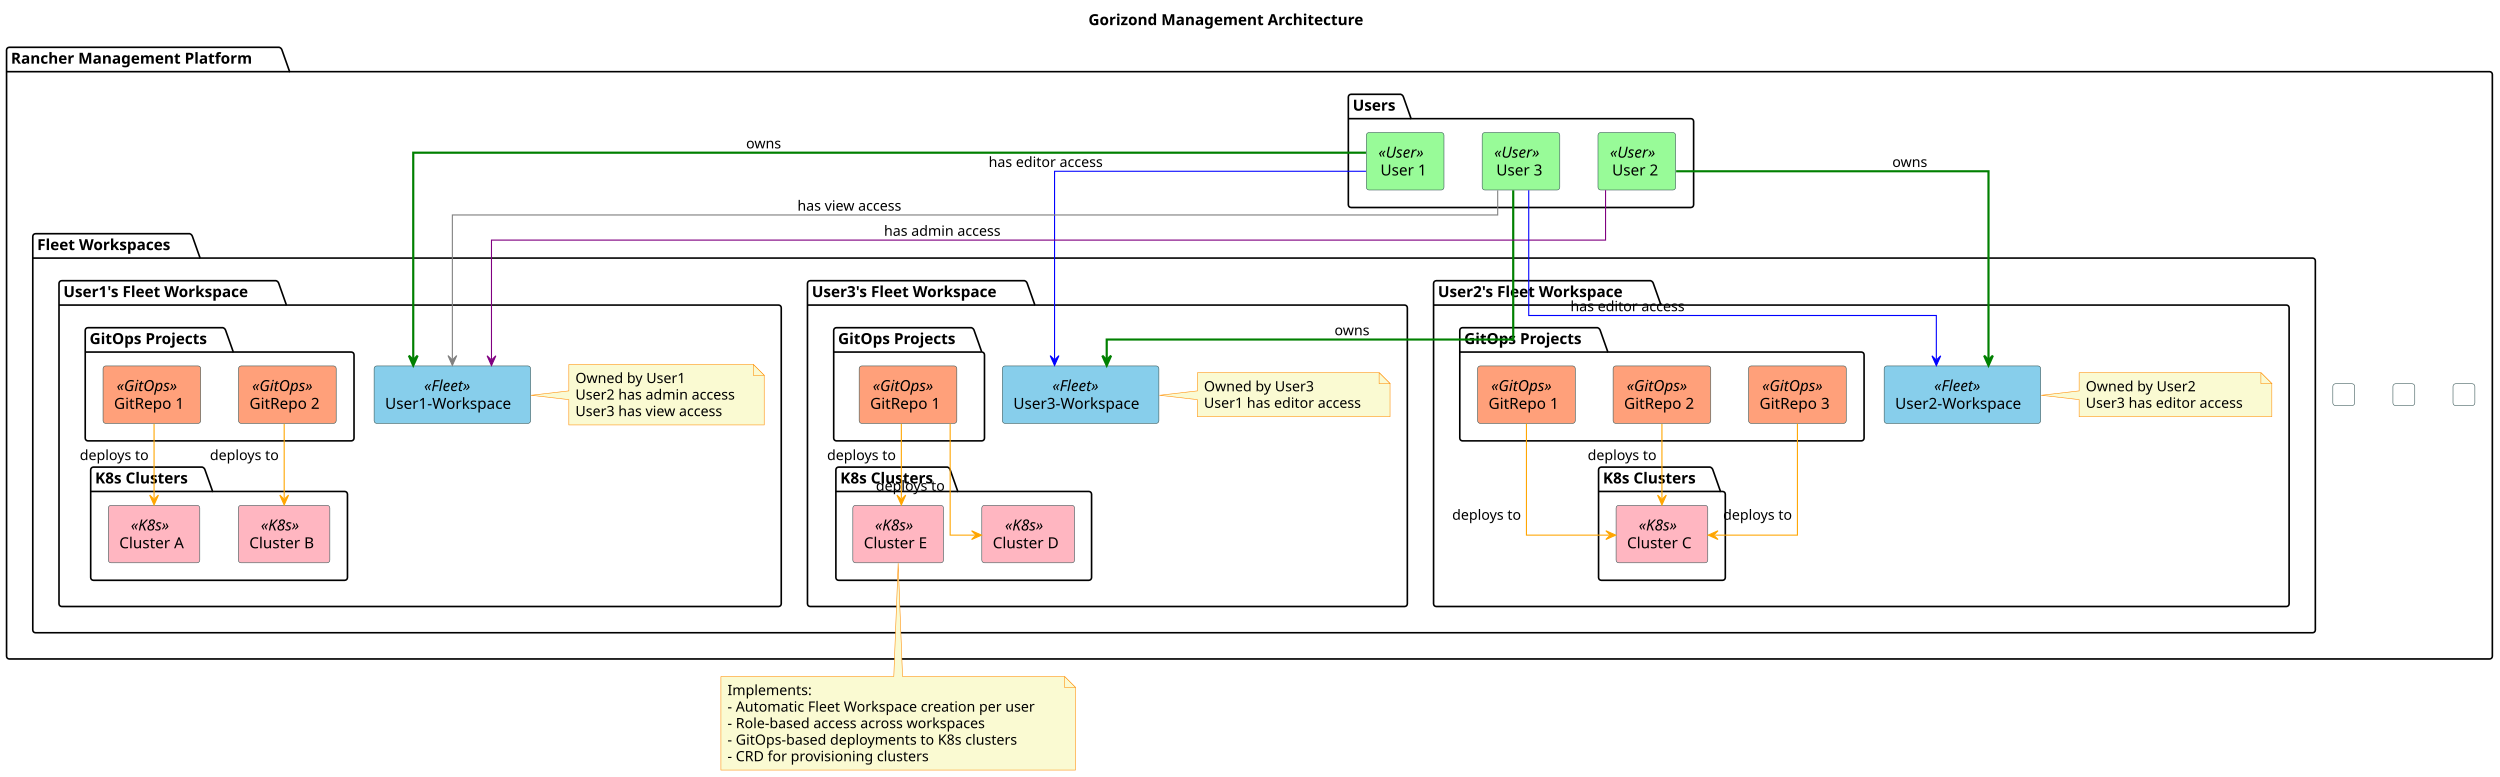
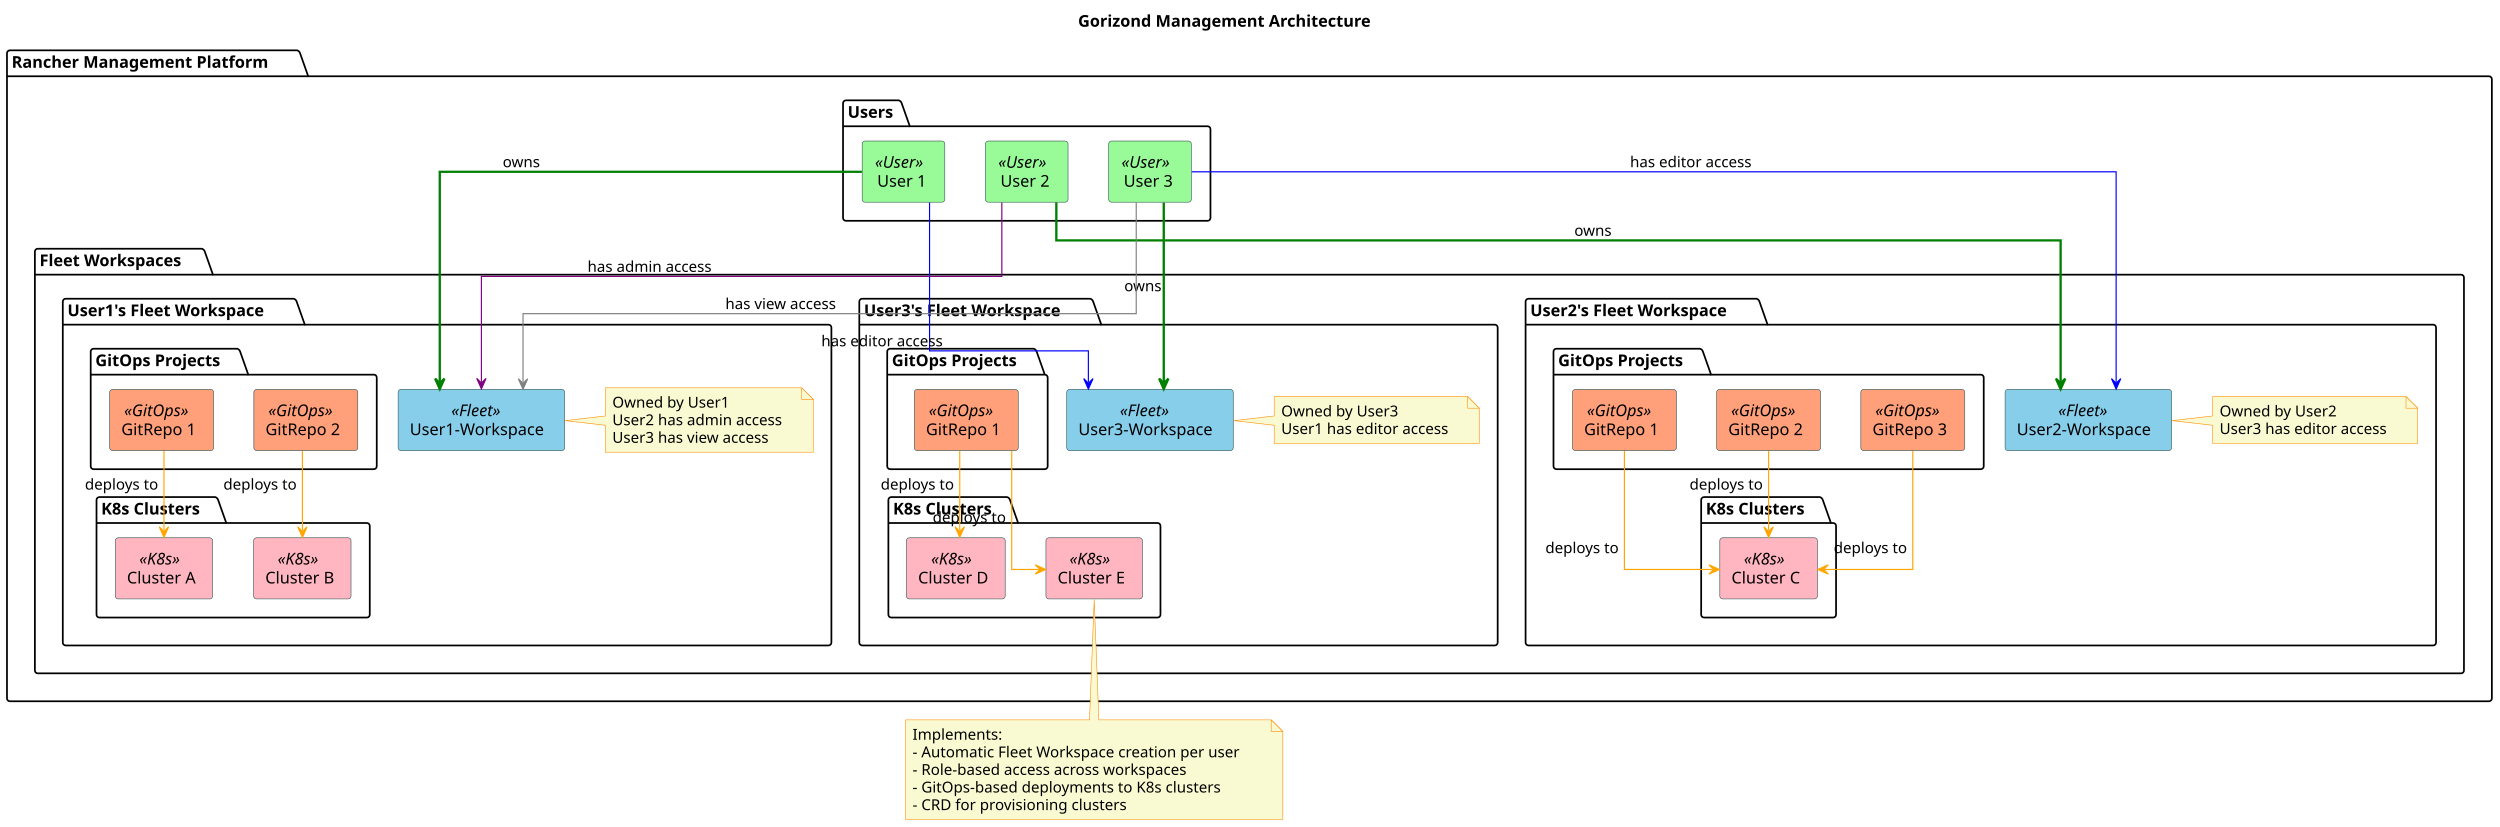
- <svg xmlns="http://www.w3.org/2000/svg" contentStyleType="text/css" data-diagram-type="DESCRIPTION" height="711px" preserveAspectRatio="none" style="width:2288px;height:711px;background:#FFFFFF;" version="1.1" viewBox="0 0 2288 711" width="2288px" zoomAndPan="magnify">
+ <svg xmlns="http://www.w3.org/2000/svg" contentStyleType="text/css" data-diagram-type="DESCRIPTION" height="711px" preserveAspectRatio="none" style="width:2150px;height:711px;background:#FFFFFF;" version="1.1" viewBox="0 0 2150 711" width="2150px" zoomAndPan="magnify">
  <defs />
  <g>
    <g class="title" data-source-line="17">
-       <text fill="#000000" font-family="sans-serif" font-size="14" font-weight="bold" lengthAdjust="spacing" textLength="281.716" x="996.142" y="22.995">Gorizond Management Architecture</text>
+       <text fill="#000000" font-family="sans-serif" font-size="14" font-weight="bold" lengthAdjust="spacing" textLength="281.716" x="927.142" y="22.995">Gorizond Management Architecture</text>
    </g>
    <g class="cluster" data-entity="RancherMgmt" data-source-line="19" data-uid="ent0002" id="cluster_RancherMgmt">
-       <path d="M8.5,43.297 L255.56,43.297 A3.75,3.75 0 0 1 258.06,45.797 L265.06,65.594 L2278.5,65.594 A2.5,2.5 0 0 1 2281,68.094 L2281,600.587 A2.5,2.5 0 0 1 2278.5,603.087 L8.5,603.087 A2.5,2.5 0 0 1 6,600.587 L6,45.797 A2.5,2.5 0 0 1 8.5,43.297" fill="none" style="stroke:#000000;stroke-width:1.5;" />
+       <path d="M8.5,43.297 L255.56,43.297 A3.75,3.75 0 0 1 258.06,45.797 L265.06,65.594 L2140.5,65.594 A2.5,2.5 0 0 1 2143,68.094 L2143,600.587 A2.5,2.5 0 0 1 2140.5,603.087 L8.5,603.087 A2.5,2.5 0 0 1 6,600.587 L6,45.797 A2.5,2.5 0 0 1 8.5,43.297" fill="none" style="stroke:#000000;stroke-width:1.5;" />
      <line style="stroke:#000000;stroke-width:1.5;" x1="6" x2="265.06" y1="65.594" y2="65.594" />
      <text fill="#000000" font-family="sans-serif" font-size="14" font-weight="bold" lengthAdjust="spacing" textLength="246.06" x="10" y="58.292">Rancher Management Platform</text>
    </g>
    <g class="cluster" data-entity="Users" data-source-line="21" data-uid="ent0003" id="cluster_Users">
-       <path d="M1236.5,86.297 L1281.934,86.297 A3.75,3.75 0 0 1 1284.434,88.797 L1291.434,108.594 L1547.5,108.594 A2.5,2.5 0 0 1 1550,111.094 L1550,187.397 A2.5,2.5 0 0 1 1547.5,189.897 L1236.5,189.897 A2.5,2.5 0 0 1 1234,187.397 L1234,88.797 A2.5,2.5 0 0 1 1236.5,86.297" fill="none" style="stroke:#000000;stroke-width:1.5;" />
-       <line style="stroke:#000000;stroke-width:1.5;" x1="1234" x2="1291.434" y1="108.594" y2="108.594" />
-       <text fill="#000000" font-family="sans-serif" font-size="14" font-weight="bold" lengthAdjust="spacing" textLength="44.434" x="1238" y="101.292">Users</text>
-     </g>
-     <g class="cluster" data-entity="Fleets" data-source-line="33" data-uid="ent0010" id="cluster_Fleets">
+       <path d="M727.5,86.297 L772.934,86.297 A3.75,3.75 0 0 1 775.434,88.797 L782.434,108.594 L1038.5,108.594 A2.5,2.5 0 0 1 1041,111.094 L1041,187.397 A2.5,2.5 0 0 1 1038.5,189.897 L727.5,189.897 A2.5,2.5 0 0 1 725,187.397 L725,88.797 A2.5,2.5 0 0 1 727.5,86.297" fill="none" style="stroke:#000000;stroke-width:1.5;" />
+       <line style="stroke:#000000;stroke-width:1.5;" x1="725" x2="782.434" y1="108.594" y2="108.594" />
+       <text fill="#000000" font-family="sans-serif" font-size="14" font-weight="bold" lengthAdjust="spacing" textLength="44.434" x="729" y="101.292">Users</text>
+     </g>
+     <g class="cluster" data-entity="Fleets" data-source-line="28" data-uid="ent0007" id="cluster_Fleets">
      <path d="M32.5,213.897 L173.623,213.897 A3.75,3.75 0 0 1 176.123,216.397 L183.123,236.194 L2116.5,236.194 A2.5,2.5 0 0 1 2119,238.694 L2119,576.587 A2.5,2.5 0 0 1 2116.5,579.087 L32.5,579.087 A2.5,2.5 0 0 1 30,576.587 L30,216.397 A2.5,2.5 0 0 1 32.5,213.897" fill="none" style="stroke:#000000;stroke-width:1.5;" />
      <line style="stroke:#000000;stroke-width:1.5;" x1="30" x2="183.123" y1="236.194" y2="236.194" />
      <text fill="#000000" font-family="sans-serif" font-size="14" font-weight="bold" lengthAdjust="spacing" textLength="140.123" x="34" y="228.892">Fleet Workspaces</text>
    </g>
-     <g class="cluster" data-entity="Fleet1" data-source-line="34" data-uid="ent0011" id="cluster_Fleet1">
+     <g class="cluster" data-entity="Fleet1" data-source-line="29" data-uid="ent0008" id="cluster_Fleet1">
      <path d="M56.5,256.897 L252.625,256.897 A3.75,3.75 0 0 1 255.125,259.397 L262.125,279.194 L712.5,279.194 A2.5,2.5 0 0 1 715,281.694 L715,552.587 A2.5,2.5 0 0 1 712.5,555.087 L56.5,555.087 A2.5,2.5 0 0 1 54,552.587 L54,259.397 A2.5,2.5 0 0 1 56.5,256.897" fill="none" style="stroke:#000000;stroke-width:1.5;" />
      <line style="stroke:#000000;stroke-width:1.5;" x1="54" x2="262.125" y1="279.194" y2="279.194" />
      <text fill="#000000" font-family="sans-serif" font-size="14" font-weight="bold" lengthAdjust="spacing" textLength="195.125" x="58" y="271.892">User1's Fleet Workspace</text>
    </g>
-     <g class="cluster" data-entity="GitOps1" data-source-line="39" data-uid="ent0016" id="cluster_GitOps1">
+     <g class="cluster" data-entity="GitOps1" data-source-line="34" data-uid="ent0013" id="cluster_GitOps1">
      <path d="M80.5,299.897 L204.014,299.897 A3.75,3.75 0 0 1 206.514,302.397 L213.514,322.194 L321.5,322.194 A2.5,2.5 0 0 1 324,324.694 L324,400.987 A2.5,2.5 0 0 1 321.5,403.487 L80.5,403.487 A2.5,2.5 0 0 1 78,400.987 L78,302.397 A2.5,2.5 0 0 1 80.5,299.897" fill="none" style="stroke:#000000;stroke-width:1.5;" />
      <line style="stroke:#000000;stroke-width:1.5;" x1="78" x2="213.514" y1="322.194" y2="322.194" />
      <text fill="#000000" font-family="sans-serif" font-size="14" font-weight="bold" lengthAdjust="spacing" textLength="122.514" x="82" y="314.892">GitOps Projects</text>
    </g>
-     <g class="cluster" data-entity="Clusters1" data-source-line="45" data-uid="ent0019" id="cluster_Clusters1">
+     <g class="cluster" data-entity="Clusters1" data-source-line="40" data-uid="ent0016" id="cluster_Clusters1">
      <path d="M85.5,427.487 L185.095,427.487 A3.75,3.75 0 0 1 187.595,429.987 L194.595,449.784 L315.5,449.784 A2.5,2.5 0 0 1 318,452.284 L318,528.587 A2.5,2.5 0 0 1 315.5,531.087 L85.5,531.087 A2.5,2.5 0 0 1 83,528.587 L83,429.987 A2.5,2.5 0 0 1 85.5,427.487" fill="none" style="stroke:#000000;stroke-width:1.5;" />
      <line style="stroke:#000000;stroke-width:1.5;" x1="83" x2="194.595" y1="449.784" y2="449.784" />
      <text fill="#000000" font-family="sans-serif" font-size="14" font-weight="bold" lengthAdjust="spacing" textLength="98.595" x="87" y="442.482">K8s Clusters</text>
    </g>
-     <g class="cluster" data-entity="Fleet2" data-source-line="51" data-uid="ent0022" id="cluster_Fleet2">
+     <g class="cluster" data-entity="Fleet2" data-source-line="46" data-uid="ent0019" id="cluster_Fleet2">
      <path d="M1314.5,256.897 L1510.625,256.897 A3.75,3.75 0 0 1 1513.125,259.397 L1520.125,279.194 L2092.5,279.194 A2.5,2.5 0 0 1 2095,281.694 L2095,552.587 A2.5,2.5 0 0 1 2092.5,555.087 L1314.5,555.087 A2.5,2.5 0 0 1 1312,552.587 L1312,259.397 A2.5,2.5 0 0 1 1314.5,256.897" fill="none" style="stroke:#000000;stroke-width:1.5;" />
      <line style="stroke:#000000;stroke-width:1.5;" x1="1312" x2="1520.125" y1="279.194" y2="279.194" />
      <text fill="#000000" font-family="sans-serif" font-size="14" font-weight="bold" lengthAdjust="spacing" textLength="195.125" x="1316" y="271.892">User2's Fleet Workspace</text>
    </g>
-     <g class="cluster" data-entity="GitOps2" data-source-line="56" data-uid="ent0027" id="cluster_GitOps2">
+     <g class="cluster" data-entity="GitOps2" data-source-line="51" data-uid="ent0024" id="cluster_GitOps2">
      <path d="M1338.5,299.897 L1462.014,299.897 A3.75,3.75 0 0 1 1464.514,302.397 L1471.514,322.194 L1703.5,322.194 A2.5,2.5 0 0 1 1706,324.694 L1706,400.987 A2.5,2.5 0 0 1 1703.5,403.487 L1338.5,403.487 A2.5,2.5 0 0 1 1336,400.987 L1336,302.397 A2.5,2.5 0 0 1 1338.5,299.897" fill="none" style="stroke:#000000;stroke-width:1.5;" />
      <line style="stroke:#000000;stroke-width:1.5;" x1="1336" x2="1471.514" y1="322.194" y2="322.194" />
      <text fill="#000000" font-family="sans-serif" font-size="14" font-weight="bold" lengthAdjust="spacing" textLength="122.514" x="1340" y="314.892">GitOps Projects</text>
    </g>
-     <g class="cluster" data-entity="Clusters2" data-source-line="63" data-uid="ent0031" id="cluster_Clusters2">
+     <g class="cluster" data-entity="Clusters2" data-source-line="58" data-uid="ent0028" id="cluster_Clusters2">
      <path d="M1465.5,427.487 L1565.095,427.487 A3.75,3.75 0 0 1 1567.595,429.987 L1574.595,449.784 L1576.5,449.784 A2.5,2.5 0 0 1 1579,452.284 L1579,528.587 A2.5,2.5 0 0 1 1576.5,531.087 L1465.5,531.087 A2.5,2.5 0 0 1 1463,528.587 L1463,429.987 A2.5,2.5 0 0 1 1465.5,427.487" fill="none" style="stroke:#000000;stroke-width:1.5;" />
      <line style="stroke:#000000;stroke-width:1.5;" x1="1463" x2="1574.595" y1="449.784" y2="449.784" />
      <text fill="#000000" font-family="sans-serif" font-size="14" font-weight="bold" lengthAdjust="spacing" textLength="98.595" x="1467" y="442.482">K8s Clusters</text>
    </g>
-     <g class="cluster" data-entity="Fleet3" data-source-line="68" data-uid="ent0033" id="cluster_Fleet3">
+     <g class="cluster" data-entity="Fleet3" data-source-line="63" data-uid="ent0030" id="cluster_Fleet3">
      <path d="M741.5,256.897 L937.625,256.897 A3.75,3.75 0 0 1 940.125,259.397 L947.125,279.194 L1285.5,279.194 A2.5,2.5 0 0 1 1288,281.694 L1288,552.587 A2.5,2.5 0 0 1 1285.5,555.087 L741.5,555.087 A2.5,2.5 0 0 1 739,552.587 L739,259.397 A2.5,2.5 0 0 1 741.5,256.897" fill="none" style="stroke:#000000;stroke-width:1.5;" />
      <line style="stroke:#000000;stroke-width:1.5;" x1="739" x2="947.125" y1="279.194" y2="279.194" />
      <text fill="#000000" font-family="sans-serif" font-size="14" font-weight="bold" lengthAdjust="spacing" textLength="195.125" x="743" y="271.892">User3's Fleet Workspace</text>
    </g>
-     <g class="cluster" data-entity="GitOps3" data-source-line="73" data-uid="ent0038" id="cluster_GitOps3">
+     <g class="cluster" data-entity="GitOps3" data-source-line="68" data-uid="ent0035" id="cluster_GitOps3">
      <path d="M765.5,299.897 L889.014,299.897 A3.75,3.75 0 0 1 891.514,302.397 L898.514,322.194 L898.5,322.194 A2.5,2.5 0 0 1 901,324.694 L901,400.987 A2.5,2.5 0 0 1 898.5,403.487 L765.5,403.487 A2.5,2.5 0 0 1 763,400.987 L763,302.397 A2.5,2.5 0 0 1 765.5,299.897" fill="none" style="stroke:#000000;stroke-width:1.5;" />
      <line style="stroke:#000000;stroke-width:1.5;" x1="763" x2="898.514" y1="322.194" y2="322.194" />
      <text fill="#000000" font-family="sans-serif" font-size="14" font-weight="bold" lengthAdjust="spacing" textLength="122.514" x="767" y="314.892">GitOps Projects</text>
    </g>
-     <g class="cluster" data-entity="Clusters3" data-source-line="78" data-uid="ent0040" id="cluster_Clusters3">
-       <path d="M767.5,427.487 L867.095,427.487 A3.75,3.75 0 0 1 869.595,429.987 L876.595,449.784 L996.5,449.784 A2.5,2.5 0 0 1 999,452.284 L999,528.587 A2.5,2.5 0 0 1 996.5,531.087 L767.5,531.087 A2.5,2.5 0 0 1 765,528.587 L765,429.987 A2.5,2.5 0 0 1 767.5,427.487" fill="none" style="stroke:#000000;stroke-width:1.5;" />
-       <line style="stroke:#000000;stroke-width:1.5;" x1="765" x2="876.595" y1="449.784" y2="449.784" />
-       <text fill="#000000" font-family="sans-serif" font-size="14" font-weight="bold" lengthAdjust="spacing" textLength="98.595" x="769" y="442.482">K8s Clusters</text>
-     </g>
-     <g class="entity" data-entity="Spacer1" data-source-line="28" data-uid="ent0007" id="entity_Spacer1">
-       <rect fill="none" height="20" rx="2.5" ry="2.5" style="stroke:#2F4F4F;stroke-width:0.5;" width="20" x="2135" y="351.197" />
-     </g>
-     <g class="entity" data-entity="Spacer2" data-source-line="29" data-uid="ent0008" id="entity_Spacer2">
-       <rect fill="none" height="20" rx="2.5" ry="2.5" style="stroke:#2F4F4F;stroke-width:0.5;" width="20" x="2245" y="351.197" />
-     </g>
-     <g class="entity" data-entity="Spacer3" data-source-line="30" data-uid="ent0009" id="entity_Spacer3">
-       <rect fill="none" height="20" rx="2.5" ry="2.5" style="stroke:#2F4F4F;stroke-width:0.5;" width="20" x="2190" y="351.197" />
+     <g class="cluster" data-entity="Clusters3" data-source-line="73" data-uid="ent0037" id="cluster_Clusters3">
+       <path d="M766.5,427.487 L866.095,427.487 A3.75,3.75 0 0 1 868.595,429.987 L875.595,449.784 L995.5,449.784 A2.5,2.5 0 0 1 998,452.284 L998,528.587 A2.5,2.5 0 0 1 995.5,531.087 L766.5,531.087 A2.5,2.5 0 0 1 764,528.587 L764,429.987 A2.5,2.5 0 0 1 766.5,427.487" fill="none" style="stroke:#000000;stroke-width:1.5;" />
+       <line style="stroke:#000000;stroke-width:1.5;" x1="764" x2="875.595" y1="449.784" y2="449.784" />
+       <text fill="#000000" font-family="sans-serif" font-size="14" font-weight="bold" lengthAdjust="spacing" textLength="98.595" x="768" y="442.482">K8s Clusters</text>
    </g>
    <g class="entity" data-entity="User1" data-source-line="22" data-uid="ent0004" id="entity_User1">
-       <rect fill="#98FB98" height="52.594" rx="2.5" ry="2.5" style="stroke:#2F4F4F;stroke-width:0.5;" width="71.041" x="1250.48" y="121.297" />
-       <text fill="#000000" font-family="sans-serif" font-size="14" font-style="italic" lengthAdjust="spacing" textLength="49.041" x="1261.48" y="144.292">«User»</text>
-       <text fill="#000000" font-family="sans-serif" font-size="14" lengthAdjust="spacing" textLength="45.268" x="1263.367" y="160.589">User 1</text>
+       <rect fill="#98FB98" height="52.594" rx="2.5" ry="2.5" style="stroke:#2F4F4F;stroke-width:0.5;" width="71.041" x="741.48" y="121.297" />
+       <text fill="#000000" font-family="sans-serif" font-size="14" font-style="italic" lengthAdjust="spacing" textLength="49.041" x="752.48" y="144.292">«User»</text>
+       <text fill="#000000" font-family="sans-serif" font-size="14" lengthAdjust="spacing" textLength="45.268" x="754.367" y="160.589">User 1</text>
    </g>
    <g class="entity" data-entity="User2" data-source-line="23" data-uid="ent0005" id="entity_User2">
-       <rect fill="#98FB98" height="52.594" rx="2.5" ry="2.5" style="stroke:#2F4F4F;stroke-width:0.5;" width="71.041" x="1462.48" y="121.297" />
-       <text fill="#000000" font-family="sans-serif" font-size="14" font-style="italic" lengthAdjust="spacing" textLength="49.041" x="1473.48" y="144.292">«User»</text>
-       <text fill="#000000" font-family="sans-serif" font-size="14" lengthAdjust="spacing" textLength="45.268" x="1475.367" y="160.589">User 2</text>
+       <rect fill="#98FB98" height="52.594" rx="2.5" ry="2.5" style="stroke:#2F4F4F;stroke-width:0.5;" width="71.041" x="847.48" y="121.297" />
+       <text fill="#000000" font-family="sans-serif" font-size="14" font-style="italic" lengthAdjust="spacing" textLength="49.041" x="858.48" y="144.292">«User»</text>
+       <text fill="#000000" font-family="sans-serif" font-size="14" lengthAdjust="spacing" textLength="45.268" x="860.367" y="160.589">User 2</text>
    </g>
    <g class="entity" data-entity="User3" data-source-line="24" data-uid="ent0006" id="entity_User3">
-       <rect fill="#98FB98" height="52.594" rx="2.5" ry="2.5" style="stroke:#2F4F4F;stroke-width:0.5;" width="71.041" x="1356.48" y="121.297" />
-       <text fill="#000000" font-family="sans-serif" font-size="14" font-style="italic" lengthAdjust="spacing" textLength="49.041" x="1367.48" y="144.292">«User»</text>
-       <text fill="#000000" font-family="sans-serif" font-size="14" lengthAdjust="spacing" textLength="45.268" x="1369.367" y="160.589">User 3</text>
-     </g>
-     <g class="entity" data-entity="User1Workspace" data-source-line="35" data-uid="ent0012" id="entity_User1Workspace">
+       <rect fill="#98FB98" height="52.594" rx="2.5" ry="2.5" style="stroke:#2F4F4F;stroke-width:0.5;" width="71.041" x="953.48" y="121.297" />
+       <text fill="#000000" font-family="sans-serif" font-size="14" font-style="italic" lengthAdjust="spacing" textLength="49.041" x="964.48" y="144.292">«User»</text>
+       <text fill="#000000" font-family="sans-serif" font-size="14" lengthAdjust="spacing" textLength="45.268" x="966.367" y="160.589">User 3</text>
+     </g>
+     <g class="entity" data-entity="User1Workspace" data-source-line="30" data-uid="ent0009" id="entity_User1Workspace">
      <rect fill="#87CEEB" height="52.594" rx="2.5" ry="2.5" style="stroke:#2F4F4F;stroke-width:0.5;" width="143.211" x="342.39" y="334.897" />
      <text fill="#000000" font-family="sans-serif" font-size="14" font-style="italic" lengthAdjust="spacing" textLength="51.789" x="388.101" y="357.892">«Fleet»</text>
      <text fill="#000000" font-family="sans-serif" font-size="14" lengthAdjust="spacing" textLength="123.211" x="352.39" y="374.189">User1-Workspace</text>
    </g>
-     <g class="entity" data-entity="GMN13" data-source-line="36" data-uid="ent0014" id="entity_GMN13">
+     <g class="entity" data-entity="GMN10" data-source-line="31" data-uid="ent0011" id="entity_GMN10">
      <path d="M520.59,333.497 L520.59,357.747 L485.87,361.747 L520.59,365.747 L520.59,388.895 A0,0 0 0 0 520.59,388.895 L699.405,388.895 A0,0 0 0 0 699.405,388.895 L699.405,343.497 L689.405,333.497 L520.59,333.497 A0,0 0 0 0 520.59,333.497" fill="#FAFAD2" style="stroke:#FF8C00;stroke-width:0.5;" />
      <path d="M689.405,333.497 L689.405,343.497 L699.405,343.497 L689.405,333.497" fill="#FAFAD2" style="stroke:#FF8C00;stroke-width:0.5;" />
      <text fill="#000000" font-family="sans-serif" font-size="13" lengthAdjust="spacing" textLength="107.466" x="526.59" y="350.564">Owned by User1</text>
      <text fill="#000000" font-family="sans-serif" font-size="13" lengthAdjust="spacing" textLength="157.815" x="526.59" y="365.697">User2 has admin access</text>
      <text fill="#000000" font-family="sans-serif" font-size="13" lengthAdjust="spacing" textLength="147.018" x="526.59" y="380.829">User3 has view access</text>
    </g>
-     <g class="entity" data-entity="GitRepo1_1" data-source-line="40" data-uid="ent0017" id="entity_GitRepo1_1">
+     <g class="entity" data-entity="GitRepo1_1" data-source-line="35" data-uid="ent0014" id="entity_GitRepo1_1">
      <rect fill="#FFA07A" height="52.594" rx="2.5" ry="2.5" style="stroke:#2F4F4F;stroke-width:0.5;" width="89.378" x="94.31" y="334.897" />
      <text fill="#000000" font-family="sans-serif" font-size="14" font-style="italic" lengthAdjust="spacing" textLength="64.559" x="106.72" y="357.892">«GitOps»</text>
      <text fill="#000000" font-family="sans-serif" font-size="14" lengthAdjust="spacing" textLength="69.378" x="104.31" y="374.189">GitRepo 1</text>
    </g>
-     <g class="entity" data-entity="GitRepo1_2" data-source-line="41" data-uid="ent0018" id="entity_GitRepo1_2">
+     <g class="entity" data-entity="GitRepo1_2" data-source-line="36" data-uid="ent0015" id="entity_GitRepo1_2">
      <rect fill="#FFA07A" height="52.594" rx="2.5" ry="2.5" style="stroke:#2F4F4F;stroke-width:0.5;" width="89.378" x="218.31" y="334.897" />
      <text fill="#000000" font-family="sans-serif" font-size="14" font-style="italic" lengthAdjust="spacing" textLength="64.559" x="230.72" y="357.892">«GitOps»</text>
      <text fill="#000000" font-family="sans-serif" font-size="14" lengthAdjust="spacing" textLength="69.378" x="228.31" y="374.189">GitRepo 2</text>
    </g>
-     <g class="entity" data-entity="ClusterA1" data-source-line="46" data-uid="ent0020" id="entity_ClusterA1">
+     <g class="entity" data-entity="ClusterA1" data-source-line="41" data-uid="ent0017" id="entity_ClusterA1">
      <rect fill="#FFB6C1" height="52.594" rx="2.5" ry="2.5" style="stroke:#2F4F4F;stroke-width:0.5;" width="83.718" x="99.14" y="462.487" />
      <text fill="#000000" font-family="sans-serif" font-size="14" font-style="italic" lengthAdjust="spacing" textLength="42.513" x="119.743" y="485.482">«K8s»</text>
      <text fill="#000000" font-family="sans-serif" font-size="14" lengthAdjust="spacing" textLength="63.718" x="109.14" y="501.779">Cluster A</text>
    </g>
-     <g class="entity" data-entity="ClusterB1" data-source-line="47" data-uid="ent0021" id="entity_ClusterB1">
+     <g class="entity" data-entity="ClusterB1" data-source-line="42" data-uid="ent0018" id="entity_ClusterB1">
      <rect fill="#FFB6C1" height="52.594" rx="2.5" ry="2.5" style="stroke:#2F4F4F;stroke-width:0.5;" width="83.745" x="218.13" y="462.487" />
      <text fill="#000000" font-family="sans-serif" font-size="14" font-style="italic" lengthAdjust="spacing" textLength="42.513" x="238.746" y="485.482">«K8s»</text>
      <text fill="#000000" font-family="sans-serif" font-size="14" lengthAdjust="spacing" textLength="63.745" x="228.13" y="501.779">Cluster B</text>
    </g>
-     <g class="entity" data-entity="User2Workspace" data-source-line="52" data-uid="ent0023" id="entity_User2Workspace">
+     <g class="entity" data-entity="User2Workspace" data-source-line="47" data-uid="ent0020" id="entity_User2Workspace">
      <rect fill="#87CEEB" height="52.594" rx="2.5" ry="2.5" style="stroke:#2F4F4F;stroke-width:0.5;" width="143.211" x="1724.39" y="334.897" />
      <text fill="#000000" font-family="sans-serif" font-size="14" font-style="italic" lengthAdjust="spacing" textLength="51.789" x="1770.101" y="357.892">«Fleet»</text>
      <text fill="#000000" font-family="sans-serif" font-size="14" lengthAdjust="spacing" textLength="123.211" x="1734.39" y="374.189">User2-Workspace</text>
    </g>
-     <g class="entity" data-entity="GMN24" data-source-line="53" data-uid="ent0025" id="entity_GMN24">
+     <g class="entity" data-entity="GMN21" data-source-line="48" data-uid="ent0022" id="entity_GMN21">
      <path d="M1902.83,341.057 L1902.83,357.747 L1868.06,361.747 L1902.83,365.747 L1902.83,381.322 A0,0 0 0 0 1902.83,381.322 L2079.17,381.322 A0,0 0 0 0 2079.17,381.322 L2079.17,351.057 L2069.17,341.057 L1902.83,341.057 A0,0 0 0 0 1902.83,341.057" fill="#FAFAD2" style="stroke:#FF8C00;stroke-width:0.5;" />
      <path d="M2069.17,341.057 L2069.17,351.057 L2079.17,351.057 L2069.17,341.057" fill="#FAFAD2" style="stroke:#FF8C00;stroke-width:0.5;" />
      <text fill="#000000" font-family="sans-serif" font-size="13" lengthAdjust="spacing" textLength="107.466" x="1908.83" y="358.124">Owned by User2</text>
      <text fill="#000000" font-family="sans-serif" font-size="13" lengthAdjust="spacing" textLength="155.34" x="1908.83" y="373.257">User3 has editor access</text>
    </g>
-     <g class="entity" data-entity="GitRepo2_1" data-source-line="57" data-uid="ent0028" id="entity_GitRepo2_1">
+     <g class="entity" data-entity="GitRepo2_1" data-source-line="52" data-uid="ent0025" id="entity_GitRepo2_1">
      <rect fill="#FFA07A" height="52.594" rx="2.5" ry="2.5" style="stroke:#2F4F4F;stroke-width:0.5;" width="89.378" x="1352.31" y="334.897" />
      <text fill="#000000" font-family="sans-serif" font-size="14" font-style="italic" lengthAdjust="spacing" textLength="64.559" x="1364.72" y="357.892">«GitOps»</text>
      <text fill="#000000" font-family="sans-serif" font-size="14" lengthAdjust="spacing" textLength="69.378" x="1362.31" y="374.189">GitRepo 1</text>
    </g>
-     <g class="entity" data-entity="GitRepo2_2" data-source-line="58" data-uid="ent0029" id="entity_GitRepo2_2">
+     <g class="entity" data-entity="GitRepo2_2" data-source-line="53" data-uid="ent0026" id="entity_GitRepo2_2">
      <rect fill="#FFA07A" height="52.594" rx="2.5" ry="2.5" style="stroke:#2F4F4F;stroke-width:0.5;" width="89.378" x="1476.31" y="334.897" />
      <text fill="#000000" font-family="sans-serif" font-size="14" font-style="italic" lengthAdjust="spacing" textLength="64.559" x="1488.72" y="357.892">«GitOps»</text>
      <text fill="#000000" font-family="sans-serif" font-size="14" lengthAdjust="spacing" textLength="69.378" x="1486.31" y="374.189">GitRepo 2</text>
    </g>
-     <g class="entity" data-entity="GitRepo2_3" data-source-line="59" data-uid="ent0030" id="entity_GitRepo2_3">
+     <g class="entity" data-entity="GitRepo2_3" data-source-line="54" data-uid="ent0027" id="entity_GitRepo2_3">
      <rect fill="#FFA07A" height="52.594" rx="2.5" ry="2.5" style="stroke:#2F4F4F;stroke-width:0.5;" width="89.378" x="1600.31" y="334.897" />
      <text fill="#000000" font-family="sans-serif" font-size="14" font-style="italic" lengthAdjust="spacing" textLength="64.559" x="1612.72" y="357.892">«GitOps»</text>
      <text fill="#000000" font-family="sans-serif" font-size="14" lengthAdjust="spacing" textLength="69.378" x="1610.31" y="374.189">GitRepo 3</text>
    </g>
-     <g class="entity" data-entity="ClusterC2" data-source-line="64" data-uid="ent0032" id="entity_ClusterC2">
+     <g class="entity" data-entity="ClusterC2" data-source-line="59" data-uid="ent0029" id="entity_ClusterC2">
      <rect fill="#FFB6C1" height="52.594" rx="2.5" ry="2.5" style="stroke:#2F4F4F;stroke-width:0.5;" width="83.916" x="1479.04" y="462.487" />
      <text fill="#000000" font-family="sans-serif" font-size="14" font-style="italic" lengthAdjust="spacing" textLength="42.513" x="1499.742" y="485.482">«K8s»</text>
      <text fill="#000000" font-family="sans-serif" font-size="14" lengthAdjust="spacing" textLength="63.916" x="1489.04" y="501.779">Cluster C</text>
    </g>
-     <g class="entity" data-entity="User3Workspace" data-source-line="69" data-uid="ent0034" id="entity_User3Workspace">
+     <g class="entity" data-entity="User3Workspace" data-source-line="64" data-uid="ent0031" id="entity_User3Workspace">
      <rect fill="#87CEEB" height="52.594" rx="2.5" ry="2.5" style="stroke:#2F4F4F;stroke-width:0.5;" width="143.211" x="917.39" y="334.897" />
      <text fill="#000000" font-family="sans-serif" font-size="14" font-style="italic" lengthAdjust="spacing" textLength="51.789" x="963.101" y="357.892">«Fleet»</text>
      <text fill="#000000" font-family="sans-serif" font-size="14" lengthAdjust="spacing" textLength="123.211" x="927.39" y="374.189">User3-Workspace</text>
    </g>
-     <g class="entity" data-entity="GMN35" data-source-line="70" data-uid="ent0036" id="entity_GMN35">
+     <g class="entity" data-entity="GMN32" data-source-line="65" data-uid="ent0033" id="entity_GMN32">
      <path d="M1095.83,341.057 L1095.83,357.747 L1061.06,361.747 L1095.83,365.747 L1095.83,381.322 A0,0 0 0 0 1095.83,381.322 L1272.17,381.322 A0,0 0 0 0 1272.17,381.322 L1272.17,351.057 L1262.17,341.057 L1095.83,341.057 A0,0 0 0 0 1095.83,341.057" fill="#FAFAD2" style="stroke:#FF8C00;stroke-width:0.5;" />
      <path d="M1262.17,341.057 L1262.17,351.057 L1272.17,351.057 L1262.17,341.057" fill="#FAFAD2" style="stroke:#FF8C00;stroke-width:0.5;" />
      <text fill="#000000" font-family="sans-serif" font-size="13" lengthAdjust="spacing" textLength="107.466" x="1101.83" y="358.124">Owned by User3</text>
      <text fill="#000000" font-family="sans-serif" font-size="13" lengthAdjust="spacing" textLength="155.34" x="1101.83" y="373.257">User1 has editor access</text>
    </g>
-     <g class="entity" data-entity="GitRepo3_1" data-source-line="74" data-uid="ent0039" id="entity_GitRepo3_1">
+     <g class="entity" data-entity="GitRepo3_1" data-source-line="69" data-uid="ent0036" id="entity_GitRepo3_1">
      <rect fill="#FFA07A" height="52.594" rx="2.5" ry="2.5" style="stroke:#2F4F4F;stroke-width:0.5;" width="89.378" x="786.31" y="334.897" />
      <text fill="#000000" font-family="sans-serif" font-size="14" font-style="italic" lengthAdjust="spacing" textLength="64.559" x="798.72" y="357.892">«GitOps»</text>
      <text fill="#000000" font-family="sans-serif" font-size="14" lengthAdjust="spacing" textLength="69.378" x="796.31" y="374.189">GitRepo 1</text>
    </g>
-     <g class="entity" data-entity="ClusterD3" data-source-line="79" data-uid="ent0041" id="entity_ClusterD3">
-       <rect fill="#FFB6C1" height="52.594" rx="2.5" ry="2.5" style="stroke:#2F4F4F;stroke-width:0.5;" width="84.921" x="898.54" y="462.487" />
-       <text fill="#000000" font-family="sans-serif" font-size="14" font-style="italic" lengthAdjust="spacing" textLength="42.513" x="919.744" y="485.482">«K8s»</text>
-       <text fill="#000000" font-family="sans-serif" font-size="14" lengthAdjust="spacing" textLength="64.921" x="908.54" y="501.779">Cluster D</text>
-     </g>
-     <g class="entity" data-entity="ClusterE3" data-source-line="80" data-uid="ent0042" id="entity_ClusterE3">
-       <rect fill="#FFB6C1" height="52.594" rx="2.5" ry="2.5" style="stroke:#2F4F4F;stroke-width:0.5;" width="82.986" x="780.51" y="462.487" />
-       <text fill="#000000" font-family="sans-serif" font-size="14" font-style="italic" lengthAdjust="spacing" textLength="42.513" x="800.747" y="485.482">«K8s»</text>
-       <text fill="#000000" font-family="sans-serif" font-size="14" lengthAdjust="spacing" textLength="62.986" x="790.51" y="501.779">Cluster E</text>
-     </g>
-     <g class="entity" data-entity="GMN60" data-source-line="111" data-uid="ent0061" id="entity_GMN60">
-       <path d="M659.77,619.087 L659.77,704.751 A0,0 0 0 0 659.77,704.751 L984.232,704.751 A0,0 0 0 0 984.232,704.751 L984.232,629.087 L974.232,619.087 L826,619.087 L822,515.457 L818,619.087 L659.77,619.087 A0,0 0 0 0 659.77,619.087" fill="#FAFAD2" style="stroke:#FF8C00;stroke-width:0.5;" />
-       <path d="M974.232,619.087 L974.232,629.087 L984.232,629.087 L974.232,619.087" fill="#FAFAD2" style="stroke:#FF8C00;stroke-width:0.5;" />
-       <text fill="#000000" font-family="sans-serif" font-size="13" lengthAdjust="spacing" textLength="81.51" x="665.77" y="636.154">Implements:</text>
-       <text fill="#000000" font-family="sans-serif" font-size="13" lengthAdjust="spacing" textLength="303.462" x="665.77" y="651.287">- Automatic Fleet Workspace creation per user</text>
-       <text fill="#000000" font-family="sans-serif" font-size="13" lengthAdjust="spacing" textLength="255.88" x="665.77" y="666.419">- Role-based access across workspaces</text>
-       <text fill="#000000" font-family="sans-serif" font-size="13" lengthAdjust="spacing" textLength="285.46" x="665.77" y="681.552">- GitOps-based deployments to K8s clusters</text>
-       <text fill="#000000" font-family="sans-serif" font-size="13" lengthAdjust="spacing" textLength="197.736" x="665.77" y="696.685">- CRD for provisioning clusters</text>
-     </g>
-     <g class="link" data-entity-1="User1" data-entity-2="User1Workspace" data-source-line="92" data-uid="lnk46" id="link_User1_User1Workspace">
-       <path d="M1250.13,139.747 C1081.79,139.747 378.2,139.747 378.2,139.747 C378.2,139.747 378.2,269.587 378.2,328.477" fill="none" id="User1-to-User1Workspace" style="stroke:#008000;stroke-width:2;" />
-       <polygon fill="#008000" points="378.2,334.477,382.2,325.477,378.2,329.477,374.2,325.477,378.2,334.477" style="stroke:#008000;stroke-width:2;" />
-       <text fill="#000000" font-family="sans-serif" font-size="13" lengthAdjust="spacing" textLength="33.598" x="682.8" y="135.814">owns</text>
-     </g>
-     <g class="link" data-entity-1="User2" data-entity-2="User2Workspace" data-source-line="93" data-uid="lnk47" id="link_User2_User2Workspace">
-       <path d="M1533.99,156.747 C1617.98,156.747 1819.87,156.747 1819.87,156.747 C1819.87,156.747 1819.87,273.047 1819.87,328.467" fill="none" id="User2-to-User2Workspace" style="stroke:#008000;stroke-width:2;" />
-       <polygon fill="#008000" points="1819.87,334.467,1823.87,325.467,1819.87,329.467,1815.87,325.467,1819.87,334.467" style="stroke:#008000;stroke-width:2;" />
-       <text fill="#000000" font-family="sans-serif" font-size="13" lengthAdjust="spacing" textLength="33.598" x="1731.79" y="152.814">owns</text>
-     </g>
-     <g class="link" data-entity-1="User3" data-entity-2="User3Workspace" data-source-line="94" data-uid="lnk48" id="link_User3_User3Workspace">
-       <path d="M1384.9,174.177 C1384.9,220.407 1384.9,310.747 1384.9,310.747 C1384.9,310.747 1012.87,310.747 1012.87,310.747 C1012.87,310.747 1012.87,316.397 1012.87,328.497" fill="none" id="User3-to-User3Workspace" style="stroke:#008000;stroke-width:2;" />
-       <polygon fill="#008000" points="1012.87,334.497,1016.87,325.497,1012.87,329.497,1008.87,325.497,1012.87,334.497" style="stroke:#008000;stroke-width:2;" />
-       <text fill="#000000" font-family="sans-serif" font-size="13" lengthAdjust="spacing" textLength="33.598" x="1221.3" y="306.814">owns</text>
-     </g>
-     <g class="link" data-entity-1="User1" data-entity-2="User3Workspace" data-source-line="97" data-uid="lnk49" id="link_User1_User3Workspace">
-       <path d="M1250.13,156.747 C1166.4,156.747 965.13,156.747 965.13,156.747 C965.13,156.747 965.13,273.047 965.13,328.467" fill="none" id="User1-to-User3Workspace" style="stroke:#0000FF;stroke-width:1;" />
-       <polygon fill="#0000FF" points="965.13,334.467,969.13,325.467,965.13,329.467,961.13,325.467,965.13,334.467" style="stroke:#0000FF;stroke-width:1;" />
-       <text fill="#000000" font-family="sans-serif" font-size="13" lengthAdjust="spacing" textLength="113.306" x="904.77" y="152.814">has editor access</text>
-     </g>
-     <g class="link" data-entity-1="User2" data-entity-2="User1Workspace" data-source-line="98" data-uid="lnk50" id="link_User2_User1Workspace">
-       <path d="M1469.4,174.057 C1469.4,194.647 1469.4,219.747 1469.4,219.747 C1469.4,219.747 449.8,219.747 449.8,219.747 C449.8,219.747 449.8,287.617 449.8,328.587" fill="none" id="User2-to-User1Workspace" style="stroke:#800080;stroke-width:1;" />
-       <polygon fill="#800080" points="449.8,334.587,453.8,325.587,449.8,329.587,445.8,325.587,449.8,334.587" style="stroke:#800080;stroke-width:1;" />
-       <text fill="#000000" font-family="sans-serif" font-size="13" lengthAdjust="spacing" textLength="115.781" x="809.03" y="215.814">has admin access</text>
-     </g>
-     <g class="link" data-entity-1="User3" data-entity-2="User1Workspace" data-source-line="99" data-uid="lnk51" id="link_User3_User1Workspace">
-       <path d="M1370.69,174.187 C1370.69,185.767 1370.69,196.747 1370.69,196.747 C1370.69,196.747 414,196.747 414,196.747 C414,196.747 414,281.807 414,328.407" fill="none" id="User3-to-User1Workspace" style="stroke:#808080;stroke-width:1;" />
-       <polygon fill="#808080" points="414,334.407,418,325.407,414,329.407,410,325.407,414,334.407" style="stroke:#808080;stroke-width:1;" />
-       <text fill="#000000" font-family="sans-serif" font-size="13" lengthAdjust="spacing" textLength="104.984" x="729.79" y="192.814">has view access</text>
-     </g>
-     <g class="link" data-entity-1="User3" data-entity-2="User2Workspace" data-source-line="100" data-uid="lnk52" id="link_User3_User2Workspace">
-       <path d="M1399.1,174.147 C1399.1,215.037 1399.1,288.747 1399.1,288.747 C1399.1,288.747 1772.13,288.747 1772.13,288.747 C1772.13,288.747 1772.13,307.947 1772.13,328.627" fill="none" id="User3-to-User2Workspace" style="stroke:#0000FF;stroke-width:1;" />
-       <polygon fill="#0000FF" points="1772.13,334.627,1776.13,325.627,1772.13,329.627,1768.13,325.627,1772.13,334.627" style="stroke:#0000FF;stroke-width:1;" />
-       <text fill="#000000" font-family="sans-serif" font-size="13" lengthAdjust="spacing" textLength="113.306" x="1437.26" y="284.814">has editor access</text>
-     </g>
-     <g class="link" data-entity-1="GitRepo1_1" data-entity-2="ClusterA1" data-source-line="103" data-uid="lnk53" id="link_GitRepo1_1_ClusterA1">
+     <g class="entity" data-entity="ClusterD3" data-source-line="74" data-uid="ent0038" id="entity_ClusterD3">
+       <rect fill="#FFB6C1" height="52.594" rx="2.5" ry="2.5" style="stroke:#2F4F4F;stroke-width:0.5;" width="84.921" x="779.54" y="462.487" />
+       <text fill="#000000" font-family="sans-serif" font-size="14" font-style="italic" lengthAdjust="spacing" textLength="42.513" x="800.744" y="485.482">«K8s»</text>
+       <text fill="#000000" font-family="sans-serif" font-size="14" lengthAdjust="spacing" textLength="64.921" x="789.54" y="501.779">Cluster D</text>
+     </g>
+     <g class="entity" data-entity="ClusterE3" data-source-line="75" data-uid="ent0039" id="entity_ClusterE3">
+       <rect fill="#FFB6C1" height="52.594" rx="2.5" ry="2.5" style="stroke:#2F4F4F;stroke-width:0.5;" width="82.986" x="899.51" y="462.487" />
+       <text fill="#000000" font-family="sans-serif" font-size="14" font-style="italic" lengthAdjust="spacing" textLength="42.513" x="919.747" y="485.482">«K8s»</text>
+       <text fill="#000000" font-family="sans-serif" font-size="14" lengthAdjust="spacing" textLength="62.986" x="909.51" y="501.779">Cluster E</text>
+     </g>
+     <g class="entity" data-entity="GMN54" data-source-line="101" data-uid="ent0055" id="entity_GMN54">
+       <path d="M778.77,619.087 L778.77,704.751 A0,0 0 0 0 778.77,704.751 L1103.232,704.751 A0,0 0 0 0 1103.232,704.751 L1103.232,629.087 L1093.232,619.087 L945,619.087 L941,515.457 L937,619.087 L778.77,619.087 A0,0 0 0 0 778.77,619.087" fill="#FAFAD2" style="stroke:#FF8C00;stroke-width:0.5;" />
+       <path d="M1093.232,619.087 L1093.232,629.087 L1103.232,629.087 L1093.232,619.087" fill="#FAFAD2" style="stroke:#FF8C00;stroke-width:0.5;" />
+       <text fill="#000000" font-family="sans-serif" font-size="13" lengthAdjust="spacing" textLength="81.51" x="784.77" y="636.154">Implements:</text>
+       <text fill="#000000" font-family="sans-serif" font-size="13" lengthAdjust="spacing" textLength="303.462" x="784.77" y="651.287">- Automatic Fleet Workspace creation per user</text>
+       <text fill="#000000" font-family="sans-serif" font-size="13" lengthAdjust="spacing" textLength="255.88" x="784.77" y="666.419">- Role-based access across workspaces</text>
+       <text fill="#000000" font-family="sans-serif" font-size="13" lengthAdjust="spacing" textLength="285.46" x="784.77" y="681.552">- GitOps-based deployments to K8s clusters</text>
+       <text fill="#000000" font-family="sans-serif" font-size="13" lengthAdjust="spacing" textLength="197.736" x="784.77" y="696.685">- CRD for provisioning clusters</text>
+     </g>
+     <g class="link" data-entity-1="User1" data-entity-2="User1Workspace" data-source-line="82" data-uid="lnk40" id="link_User1_User1Workspace">
+       <path d="M741.26,147.747 C643.37,147.747 378.2,147.747 378.2,147.747 C378.2,147.747 378.2,271.377 378.2,328.587" fill="none" id="User1-to-User1Workspace" style="stroke:#008000;stroke-width:2;" />
+       <polygon fill="#008000" points="378.2,334.587,382.2,325.587,378.2,329.587,374.2,325.587,378.2,334.587" style="stroke:#008000;stroke-width:2;" />
+       <text fill="#000000" font-family="sans-serif" font-size="13" lengthAdjust="spacing" textLength="33.598" x="432.31" y="143.814">owns</text>
+     </g>
+     <g class="link" data-entity-1="User2" data-entity-2="User2Workspace" data-source-line="83" data-uid="lnk41" id="link_User2_User2Workspace">
+       <path d="M908.45,174.057 C908.45,189.807 908.45,206.747 908.45,206.747 C908.45,206.747 1772.13,206.747 1772.13,206.747 C1772.13,206.747 1772.13,284.487 1772.13,328.647" fill="none" id="User2-to-User2Workspace" style="stroke:#008000;stroke-width:2;" />
+       <polygon fill="#008000" points="1772.13,334.647,1776.13,325.647,1772.13,329.647,1768.13,325.647,1772.13,334.647" style="stroke:#008000;stroke-width:2;" />
+       <text fill="#000000" font-family="sans-serif" font-size="13" lengthAdjust="spacing" textLength="33.598" x="1353.89" y="202.814">owns</text>
+     </g>
+     <g class="link" data-entity-1="User3" data-entity-2="User3Workspace" data-source-line="84" data-uid="lnk42" id="link_User3_User3Workspace">
+       <path d="M1000.84,174.217 C1000.84,215.257 1000.84,287.527 1000.84,328.577" fill="none" id="User3-to-User3Workspace" style="stroke:#008000;stroke-width:2;" />
+       <polygon fill="#008000" points="1000.84,334.577,1004.84,325.577,1000.84,329.577,996.84,325.577,1000.84,334.577" style="stroke:#008000;stroke-width:2;" />
+       <text fill="#000000" font-family="sans-serif" font-size="13" lengthAdjust="spacing" textLength="33.598" x="966.84" y="250.464">owns</text>
+     </g>
+     <g class="link" data-entity-1="User1" data-entity-2="User3Workspace" data-source-line="87" data-uid="lnk43" id="link_User1_User3Workspace">
+       <path d="M799.42,174.097 C799.42,218.167 799.42,301.747 799.42,301.747 C799.42,301.747 936,301.747 936,301.747 C936,301.747 936,312.767 936,328.597" fill="none" id="User1-to-User3Workspace" style="stroke:#0000FF;stroke-width:1;" />
+       <polygon fill="#0000FF" points="936,334.597,940,325.597,936,329.597,932,325.597,936,334.597" style="stroke:#0000FF;stroke-width:1;" />
+       <text fill="#000000" font-family="sans-serif" font-size="13" lengthAdjust="spacing" textLength="113.306" x="706.31" y="297.814">has editor access</text>
+     </g>
+     <g class="link" data-entity-1="User2" data-entity-2="User1Workspace" data-source-line="88" data-uid="lnk44" id="link_User2_User1Workspace">
+       <path d="M861.58,174.157 C861.58,200.747 861.58,237.747 861.58,237.747 C861.58,237.747 414,237.747 414,237.747 C414,237.747 414,292.097 414,328.407" fill="none" id="User2-to-User1Workspace" style="stroke:#800080;stroke-width:1;" />
+       <polygon fill="#800080" points="414,334.407,418,325.407,414,329.407,410,325.407,414,334.407" style="stroke:#800080;stroke-width:1;" />
+       <text fill="#000000" font-family="sans-serif" font-size="13" lengthAdjust="spacing" textLength="115.781" x="505.26" y="233.814">has admin access</text>
+     </g>
+     <g class="link" data-entity-1="User3" data-entity-2="User1Workspace" data-source-line="89" data-uid="lnk45" id="link_User3_User1Workspace">
+       <path d="M977.16,174.107 C977.16,210.027 977.16,269.747 977.16,269.747 C977.16,269.747 449.8,269.747 449.8,269.747 C449.8,269.747 449.8,301.737 449.8,328.747" fill="none" id="User3-to-User1Workspace" style="stroke:#808080;stroke-width:1;" />
+       <polygon fill="#808080" points="449.8,334.747,453.8,325.747,449.8,329.747,445.8,325.747,449.8,334.747" style="stroke:#808080;stroke-width:1;" />
+       <text fill="#000000" font-family="sans-serif" font-size="13" lengthAdjust="spacing" textLength="104.984" x="623.81" y="265.814">has view access</text>
+     </g>
+     <g class="link" data-entity-1="User3" data-entity-2="User2Workspace" data-source-line="90" data-uid="lnk46" id="link_User3_User2Workspace">
+       <path d="M1024.97,147.747 C1184.44,147.747 1819.87,147.747 1819.87,147.747 C1819.87,147.747 1819.87,271.377 1819.87,328.587" fill="none" id="User3-to-User2Workspace" style="stroke:#0000FF;stroke-width:1;" />
+       <polygon fill="#0000FF" points="1819.87,334.587,1823.87,325.587,1819.87,329.587,1815.87,325.587,1819.87,334.587" style="stroke:#0000FF;stroke-width:1;" />
+       <text fill="#000000" font-family="sans-serif" font-size="13" lengthAdjust="spacing" textLength="113.306" x="1401.84" y="143.814">has editor access</text>
+     </g>
+     <g class="link" data-entity-1="GitRepo1_1" data-entity-2="ClusterA1" data-source-line="93" data-uid="lnk47" id="link_GitRepo1_1_ClusterA1">
      <path d="M141,387.937 C141,409.717 141,434.307 141,456.077" fill="none" id="GitRepo1_1-to-ClusterA1" style="stroke:#FFA500;stroke-width:1;" />
      <polygon fill="#FFA500" points="141,462.077,145,453.077,141,457.077,137,453.077,141,462.077" style="stroke:#FFA500;stroke-width:1;" />
      <text fill="#000000" font-family="sans-serif" font-size="13" lengthAdjust="spacing" textLength="67.717" x="73" y="421.074">deploys to</text>
    </g>
-     <g class="link" data-entity-1="GitRepo1_2" data-entity-2="ClusterB1" data-source-line="104" data-uid="lnk54" id="link_GitRepo1_2_ClusterB1">
+     <g class="link" data-entity-1="GitRepo1_2" data-entity-2="ClusterB1" data-source-line="94" data-uid="lnk48" id="link_GitRepo1_2_ClusterB1">
      <path d="M260.09,387.937 C260.09,409.717 260.09,434.307 260.09,456.077" fill="none" id="GitRepo1_2-to-ClusterB1" style="stroke:#FFA500;stroke-width:1;" />
      <polygon fill="#FFA500" points="260.09,462.077,264.09,453.077,260.09,457.077,256.09,453.077,260.09,462.077" style="stroke:#FFA500;stroke-width:1;" />
      <text fill="#000000" font-family="sans-serif" font-size="13" lengthAdjust="spacing" textLength="67.717" x="192.09" y="421.074">deploys to</text>
    </g>
-     <g class="link" data-entity-1="GitRepo2_1" data-entity-2="ClusterC2" data-source-line="105" data-uid="lnk55" id="link_GitRepo2_1_ClusterC2">
+     <g class="link" data-entity-1="GitRepo2_1" data-entity-2="ClusterC2" data-source-line="95" data-uid="lnk49" id="link_GitRepo2_1_ClusterC2">
      <path d="M1397,387.827 C1397,425.487 1397,489.747 1397,489.747 C1397,489.747 1436.75,489.747 1472.67,489.747" fill="none" id="GitRepo2_1-to-ClusterC2" style="stroke:#FFA500;stroke-width:1;" />
      <polygon fill="#FFA500" points="1478.67,489.747,1469.67,485.747,1473.67,489.747,1469.67,493.747,1478.67,489.747" style="stroke:#FFA500;stroke-width:1;" />
      <text fill="#000000" font-family="sans-serif" font-size="13" lengthAdjust="spacing" textLength="67.717" x="1329" y="475.694">deploys to</text>
    </g>
-     <g class="link" data-entity-1="GitRepo2_2" data-entity-2="ClusterC2" data-source-line="106" data-uid="lnk56" id="link_GitRepo2_2_ClusterC2">
+     <g class="link" data-entity-1="GitRepo2_2" data-entity-2="ClusterC2" data-source-line="96" data-uid="lnk50" id="link_GitRepo2_2_ClusterC2">
      <path d="M1521,387.937 C1521,409.717 1521,434.307 1521,456.077" fill="none" id="GitRepo2_2-to-ClusterC2" style="stroke:#FFA500;stroke-width:1;" />
      <polygon fill="#FFA500" points="1521,462.077,1525,453.077,1521,457.077,1517,453.077,1521,462.077" style="stroke:#FFA500;stroke-width:1;" />
      <text fill="#000000" font-family="sans-serif" font-size="13" lengthAdjust="spacing" textLength="67.717" x="1453" y="421.074">deploys to</text>
    </g>
-     <g class="link" data-entity-1="GitRepo2_3" data-entity-2="ClusterC2" data-source-line="107" data-uid="lnk57" id="link_GitRepo2_3_ClusterC2">
+     <g class="link" data-entity-1="GitRepo2_3" data-entity-2="ClusterC2" data-source-line="97" data-uid="lnk51" id="link_GitRepo2_3_ClusterC2">
      <path d="M1645,387.827 C1645,425.487 1645,489.747 1645,489.747 C1645,489.747 1605.25,489.747 1569.33,489.747" fill="none" id="GitRepo2_3-to-ClusterC2" style="stroke:#FFA500;stroke-width:1;" />
      <polygon fill="#FFA500" points="1563.33,489.747,1572.33,493.747,1568.33,489.747,1572.33,485.747,1563.33,489.747" style="stroke:#FFA500;stroke-width:1;" />
      <text fill="#000000" font-family="sans-serif" font-size="13" lengthAdjust="spacing" textLength="67.717" x="1577" y="475.694">deploys to</text>
    </g>
-     <g class="link" data-entity-1="GitRepo3_1" data-entity-2="ClusterD3" data-source-line="108" data-uid="lnk58" id="link_GitRepo3_1_ClusterD3">
-       <path d="M869.59,387.827 C869.59,425.487 869.59,489.747 869.59,489.747 C869.59,489.747 877.02,489.747 892.22,489.747" fill="none" id="GitRepo3_1-to-ClusterD3" style="stroke:#FFA500;stroke-width:1;" />
-       <polygon fill="#FFA500" points="898.22,489.747,889.22,485.747,893.22,489.747,889.22,493.747,898.22,489.747" style="stroke:#FFA500;stroke-width:1;" />
-       <text fill="#000000" font-family="sans-serif" font-size="13" lengthAdjust="spacing" textLength="67.717" x="801.59" y="449.174">deploys to</text>
-     </g>
-     <g class="link" data-entity-1="GitRepo3_1" data-entity-2="ClusterE3" data-source-line="109" data-uid="lnk59" id="link_GitRepo3_1_ClusterE3">
-       <path d="M824.9,387.937 C824.9,409.717 824.9,434.307 824.9,456.077" fill="none" id="GitRepo3_1-to-ClusterE3" style="stroke:#FFA500;stroke-width:1;" />
-       <polygon fill="#FFA500" points="824.9,462.077,828.9,453.077,824.9,457.077,820.9,453.077,824.9,462.077" style="stroke:#FFA500;stroke-width:1;" />
-       <text fill="#000000" font-family="sans-serif" font-size="13" lengthAdjust="spacing" textLength="67.717" x="756.9" y="421.074">deploys to</text>
+     <g class="link" data-entity-1="GitRepo3_1" data-entity-2="ClusterD3" data-source-line="98" data-uid="lnk52" id="link_GitRepo3_1_ClusterD3">
+       <path d="M825.39,387.937 C825.39,409.717 825.39,434.307 825.39,456.077" fill="none" id="GitRepo3_1-to-ClusterD3" style="stroke:#FFA500;stroke-width:1;" />
+       <polygon fill="#FFA500" points="825.39,462.077,829.39,453.077,825.39,457.077,821.39,453.077,825.39,462.077" style="stroke:#FFA500;stroke-width:1;" />
+       <text fill="#000000" font-family="sans-serif" font-size="13" lengthAdjust="spacing" textLength="67.717" x="757.39" y="421.074">deploys to</text>
+     </g>
+     <g class="link" data-entity-1="GitRepo3_1" data-entity-2="ClusterE3" data-source-line="99" data-uid="lnk53" id="link_GitRepo3_1_ClusterE3">
+       <path d="M870.07,387.827 C870.07,425.487 870.07,489.747 870.07,489.747 C870.07,489.747 877.89,489.747 893.33,489.747" fill="none" id="GitRepo3_1-to-ClusterE3" style="stroke:#FFA500;stroke-width:1;" />
+       <polygon fill="#FFA500" points="899.33,489.747,890.33,485.747,894.33,489.747,890.33,493.747,899.33,489.747" style="stroke:#FFA500;stroke-width:1;" />
+       <text fill="#000000" font-family="sans-serif" font-size="13" lengthAdjust="spacing" textLength="67.717" x="802.07" y="449.484">deploys to</text>
    </g>
  </g>
</svg>
